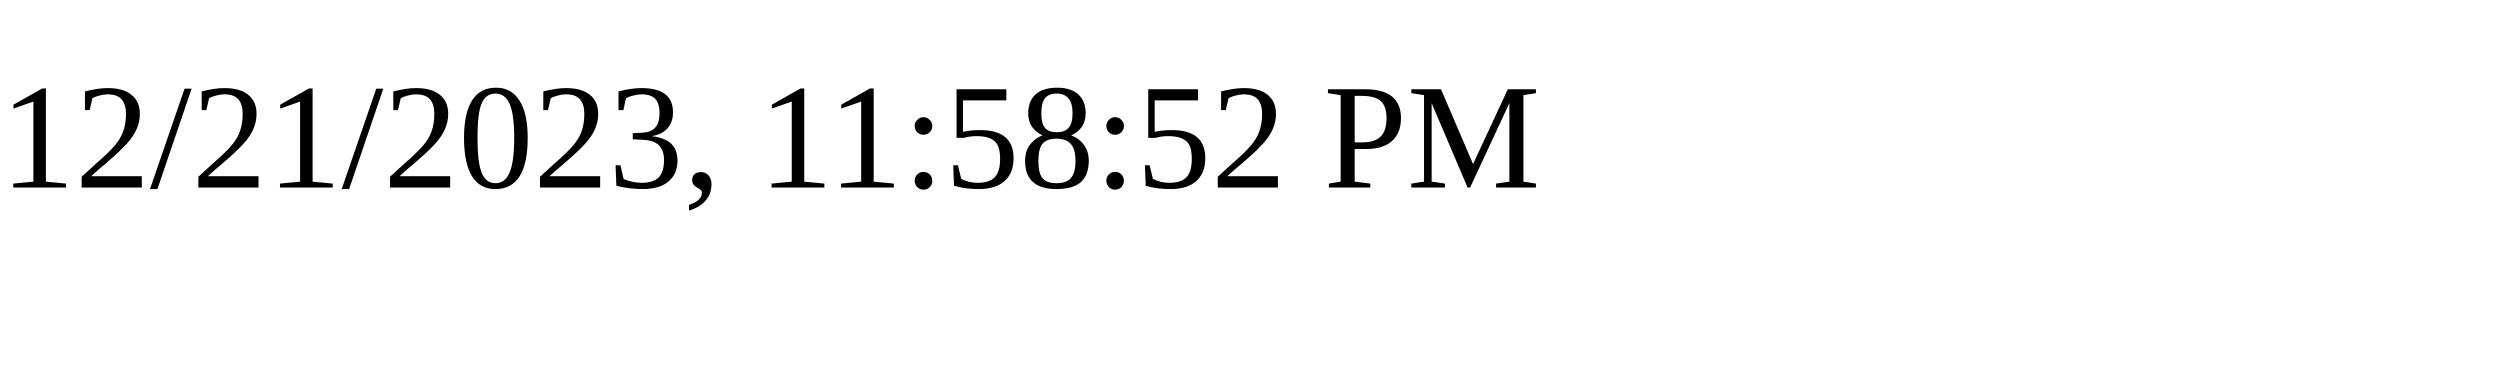
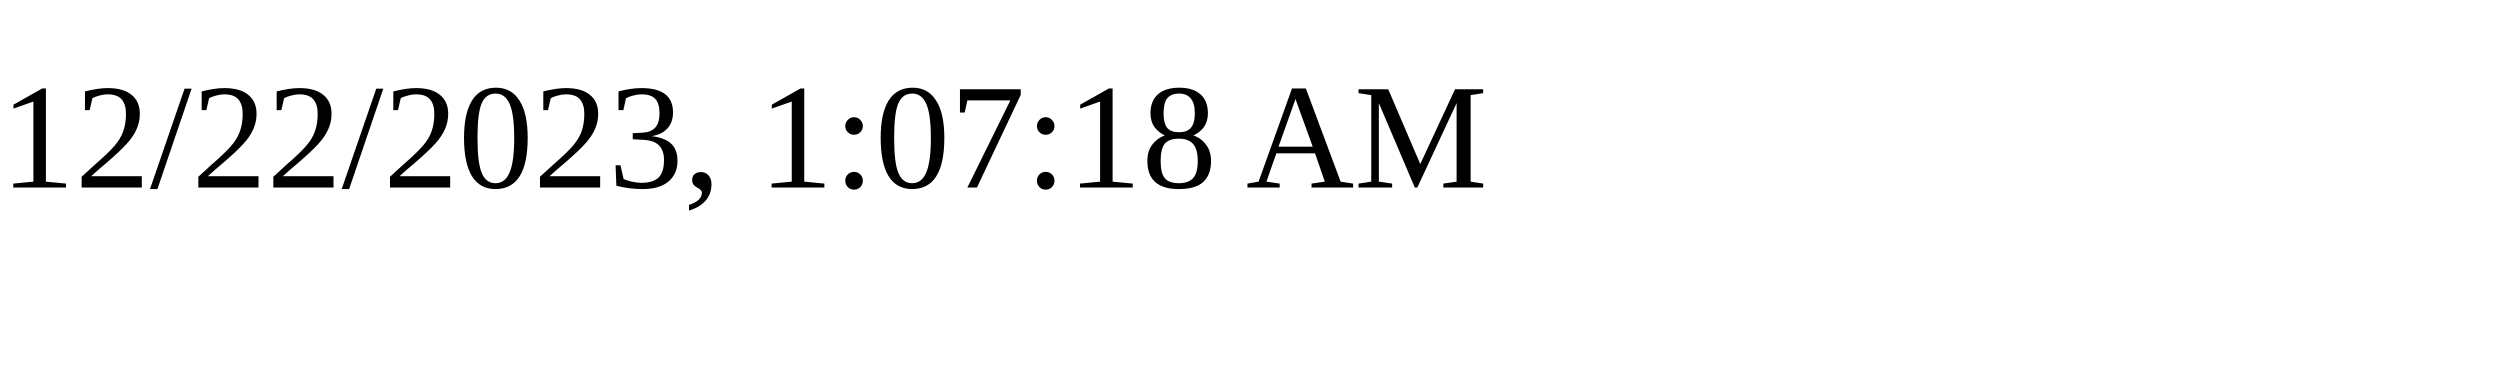
<svg xmlns="http://www.w3.org/2000/svg" height="30" width="200">
-   <text x="0" y="15">12/21/2023, 11:58:52 PM</text>
+   <text x="0" y="15">12/22/2023, 1:07:18 AM</text>
</svg>
